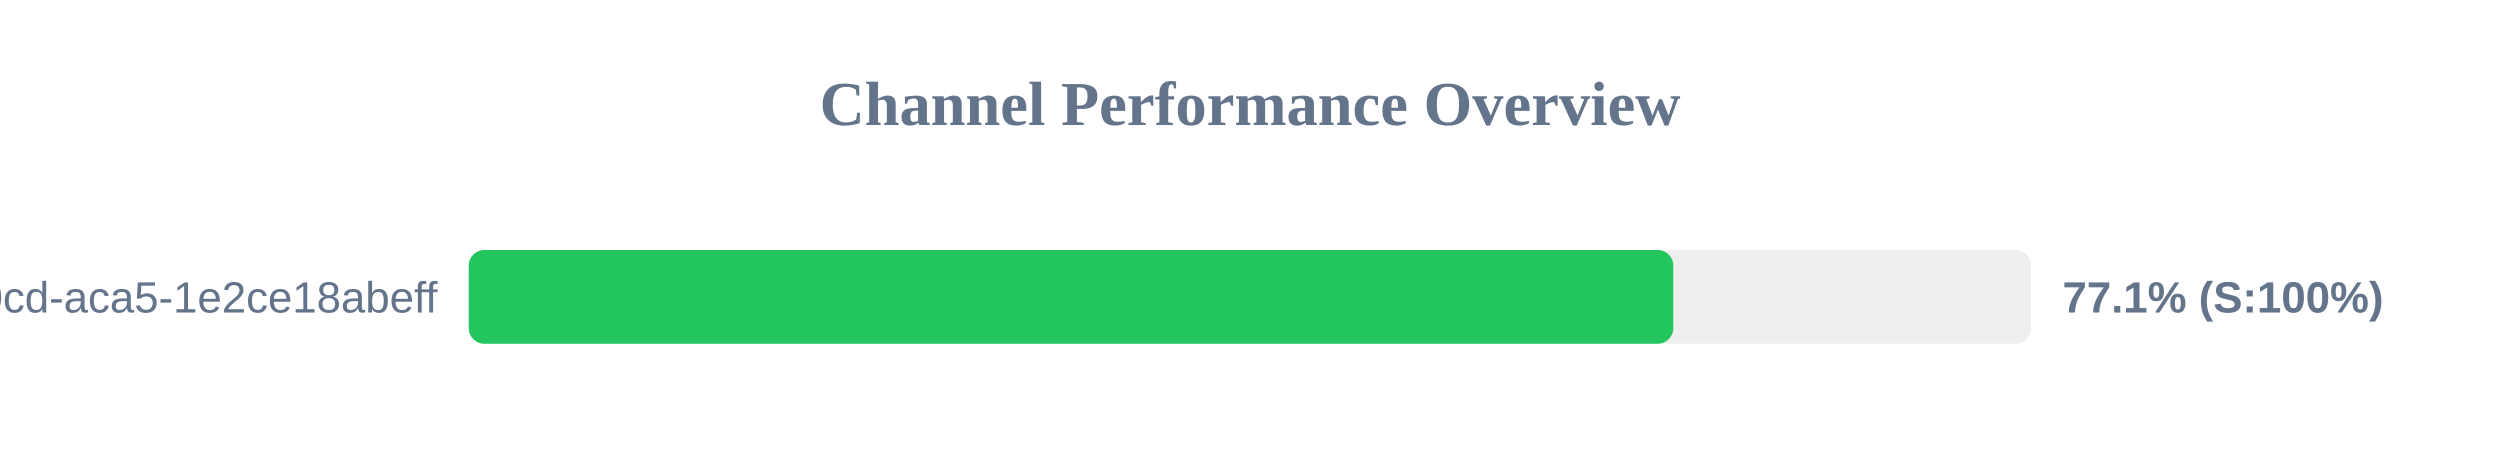
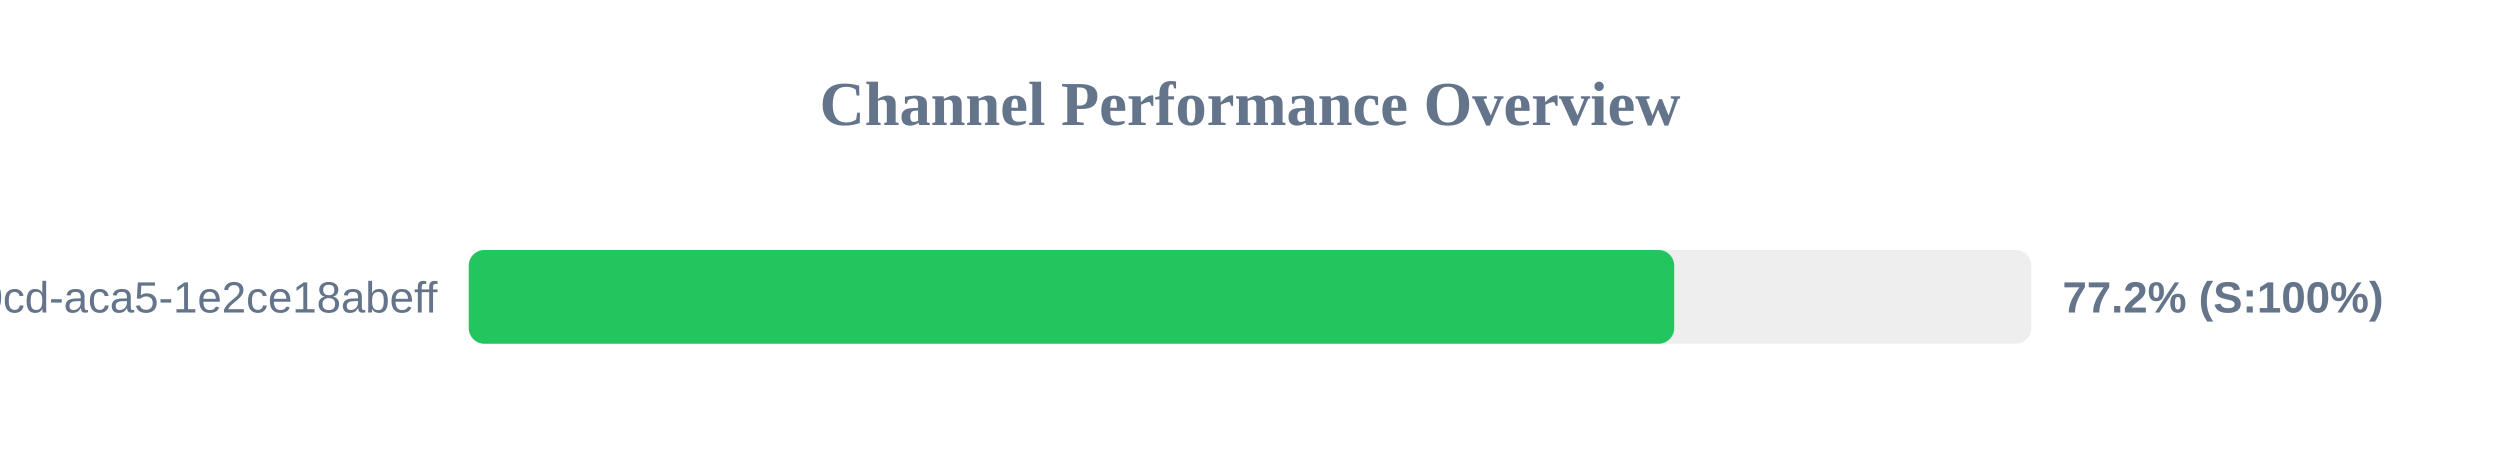
<svg xmlns="http://www.w3.org/2000/svg" width="800" height="150" version="1.1">
  <style>
        .row { font: 14px Arial; fill: #64748b; }
        .score { font: bold 14px Arial; fill: #64748b; }
    </style>
  <text x="400" y="40" text-anchor="middle" font-size="20px" font-weight="bold" fill="#64748b">Channel Performance Overview</text>
  <rect x="150" y="80" width="500" height="30" fill="#eee" rx="5" />
-   <rect x="150" y="80" width="385.45" height="30" fill="#22c55e" rx="5" />
+   <rect x="150" y="80" width="385.75" height="30" fill="#22c55e" rx="5" />
  <text x="140" y="100" text-anchor="end" class="row">?uuid=ebbeef45-0fd8-40cd-aca5-1e2ce18abeff</text>
-   <text x="660" y="100" text-anchor="start" class="score">77.1% (S:100%)</text>
+   <text x="660" y="100" text-anchor="start" class="score">77.2% (S:100%)</text>
</svg>
